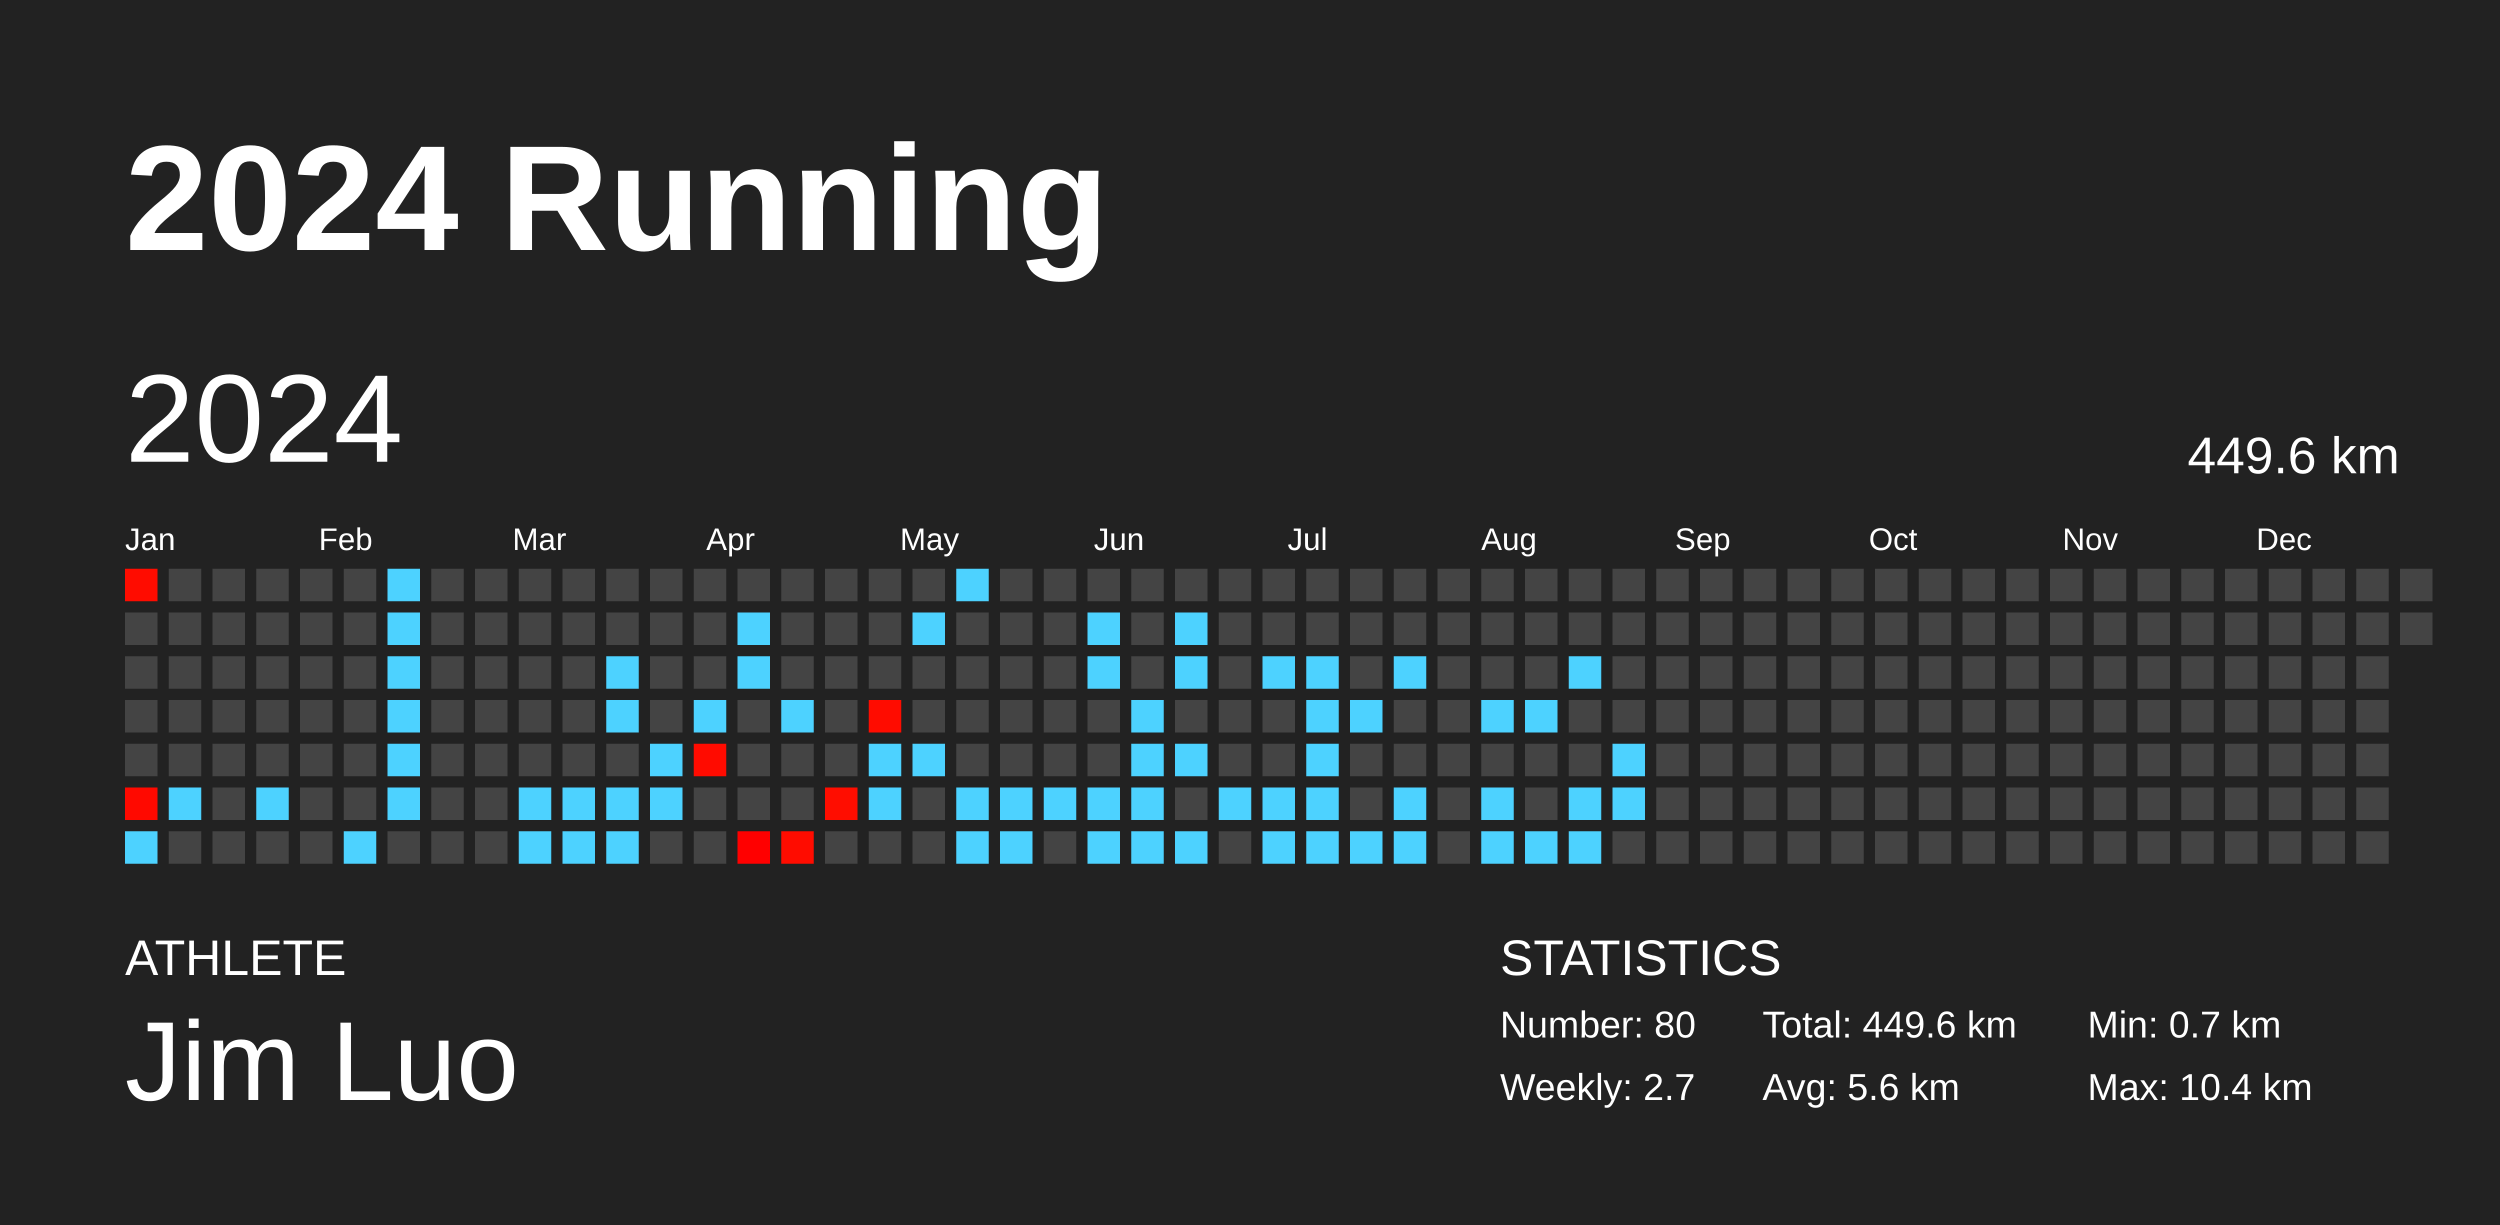
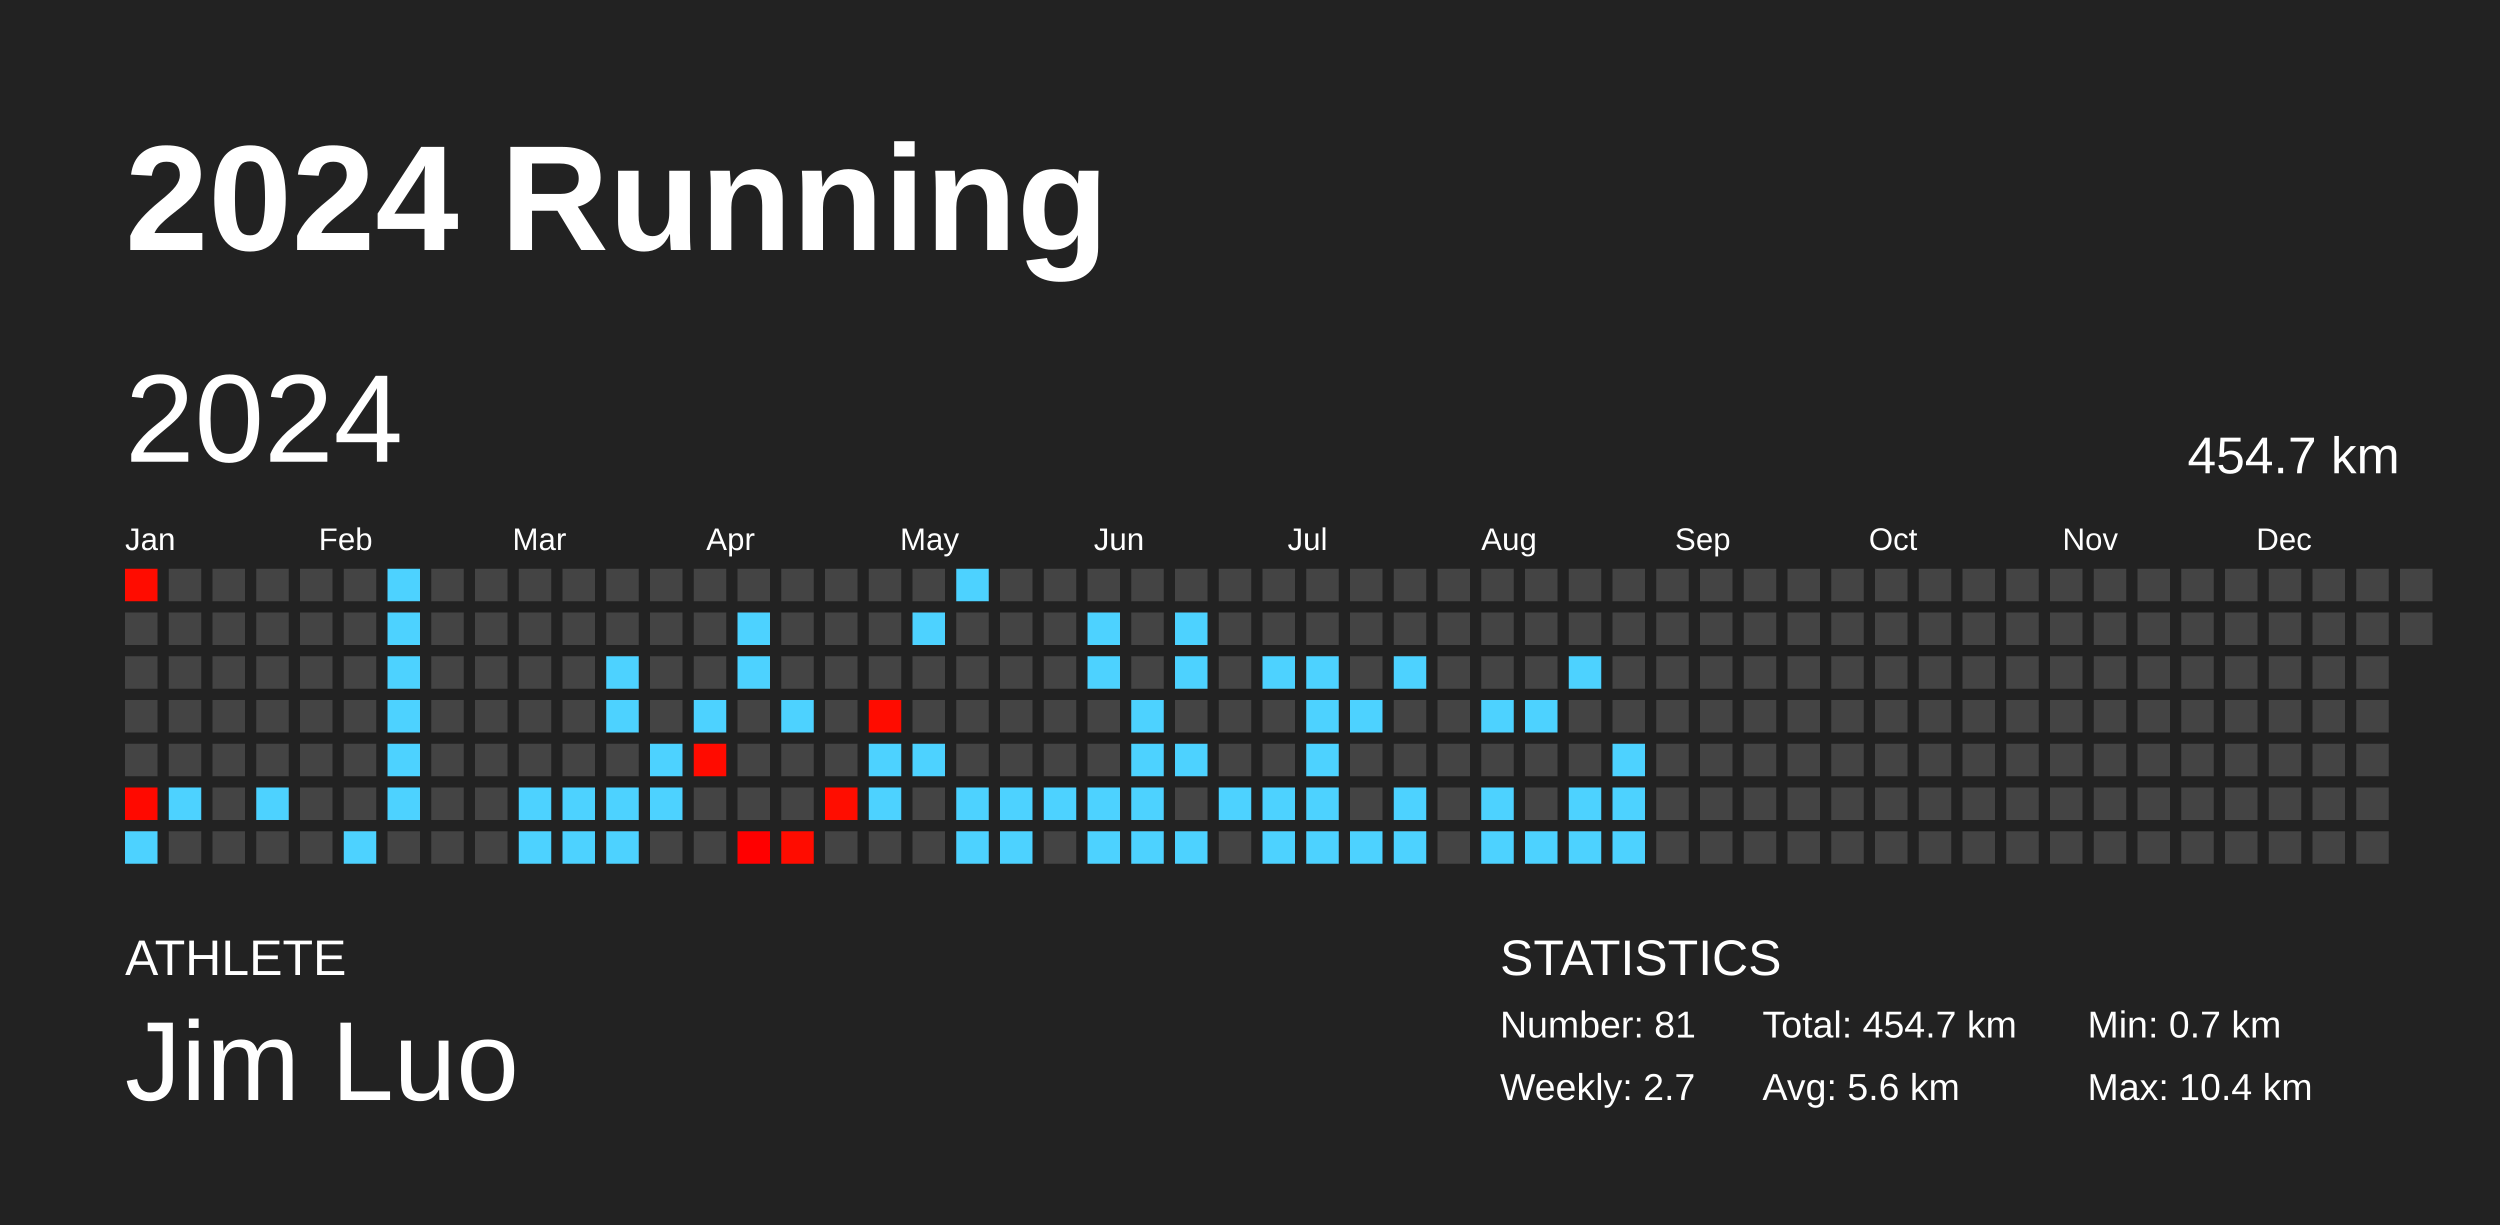
<svg xmlns="http://www.w3.org/2000/svg" baseProfile="full" height="98mm" version="1.1" viewBox="0,0,200,98" width="200mm">
  <defs />
  <rect fill="#222222" height="98" width="200" x="0" y="0" />
  <text fill="#FFFFFF" style="font-size:12px; font-family:Arial; font-weight:bold;" x="10" y="20">2024 Running</text>
  <text fill="#FFFFFF" style="font-size:4px; font-family:Arial" x="10" y="78">ATHLETE</text>
  <text fill="#FFFFFF" style="font-size:9px; font-family:Arial" x="10" y="88">Jim Luo</text>
  <text fill="#FFFFFF" style="font-size:4px; font-family:Arial" x="120" y="78">STATISTICS</text>
-   <text fill="#FFFFFF" style="font-size:3px; font-family:Arial" x="120" y="83">Number: 80</text>
+   <text fill="#FFFFFF" style="font-size:3px; font-family:Arial" x="120" y="83">Number: 81</text>
  <text fill="#FFFFFF" style="font-size:3px; font-family:Arial" x="120" y="88">Weekly: 2.7</text>
-   <text fill="#FFFFFF" style="font-size:3px; font-family:Arial" x="141" y="83">Total: 449.6 km</text>
+   <text fill="#FFFFFF" style="font-size:3px; font-family:Arial" x="141" y="83">Total: 454.7 km</text>
  <text fill="#FFFFFF" style="font-size:3px; font-family:Arial" x="141" y="88">Avg: 5.6 km</text>
  <text fill="#FFFFFF" style="font-size:3px; font-family:Arial" x="167" y="83">Min: 0.7 km</text>
  <text fill="#FFFFFF" style="font-size:3px; font-family:Arial" x="167" y="88">Max: 10.4 km</text>
  <text dominant-baseline="hanging" fill="#FFFFFF" style="font-size:10.0px; font-family:Arial;" x="10" y="30">2024</text>
-   <text dominant-baseline="hanging" fill="#FFFFFF" style="font-size:4.125px; font-family:Arial;" x="175" y="35">449.6 km</text>
+   <text dominant-baseline="hanging" fill="#FFFFFF" style="font-size:4.125px; font-family:Arial;" x="175" y="35">454.7 km</text>
  <text fill="#FFFFFF" style="font-size:2.5px; font-family:Arial" x="10.0" y="44">Jan</text>
  <text fill="#FFFFFF" style="font-size:2.5px; font-family:Arial" x="25.5" y="44">Feb</text>
  <text fill="#FFFFFF" style="font-size:2.5px; font-family:Arial" x="41.0" y="44">Mar</text>
  <text fill="#FFFFFF" style="font-size:2.5px; font-family:Arial" x="56.5" y="44">Apr</text>
  <text fill="#FFFFFF" style="font-size:2.5px; font-family:Arial" x="72.0" y="44">May</text>
  <text fill="#FFFFFF" style="font-size:2.5px; font-family:Arial" x="87.5" y="44">Jun</text>
  <text fill="#FFFFFF" style="font-size:2.5px; font-family:Arial" x="103.0" y="44">Jul</text>
  <text fill="#FFFFFF" style="font-size:2.5px; font-family:Arial" x="118.5" y="44">Aug</text>
  <text fill="#FFFFFF" style="font-size:2.5px; font-family:Arial" x="134.0" y="44">Sep</text>
  <text fill="#FFFFFF" style="font-size:2.5px; font-family:Arial" x="149.5" y="44">Oct</text>
  <text fill="#FFFFFF" style="font-size:2.5px; font-family:Arial" x="165.0" y="44">Nov</text>
  <text fill="#FFFFFF" style="font-size:2.5px; font-family:Arial" x="180.5" y="44">Dec</text>
  <rect fill="#ff0c00" height="2.6" width="2.6" x="10.0" y="45.5" />
  <rect fill="#444444" height="2.6" width="2.6" x="10.0" y="49.0" />
  <rect fill="#444444" height="2.6" width="2.6" x="10.0" y="52.5" />
  <rect fill="#444444" height="2.6" width="2.6" x="10.0" y="56.0" />
  <rect fill="#444444" height="2.6" width="2.6" x="10.0" y="59.5" />
  <rect fill="#ff0900" height="2.6" width="2.6" x="10.0" y="63.0" />
  <rect fill="#4dd2ff" height="2.6" width="2.6" x="10.0" y="66.5" />
  <rect fill="#444444" height="2.6" width="2.6" x="13.5" y="45.5" />
  <rect fill="#444444" height="2.6" width="2.6" x="13.5" y="49.0" />
  <rect fill="#444444" height="2.6" width="2.6" x="13.5" y="52.5" />
  <rect fill="#444444" height="2.6" width="2.6" x="13.5" y="56.0" />
  <rect fill="#444444" height="2.6" width="2.6" x="13.5" y="59.5" />
  <rect fill="#4dd2ff" height="2.6" width="2.6" x="13.5" y="63.0" />
  <rect fill="#444444" height="2.6" width="2.6" x="13.5" y="66.5" />
  <rect fill="#444444" height="2.6" width="2.6" x="17.0" y="45.5" />
  <rect fill="#444444" height="2.6" width="2.6" x="17.0" y="49.0" />
  <rect fill="#444444" height="2.6" width="2.6" x="17.0" y="52.5" />
  <rect fill="#444444" height="2.6" width="2.6" x="17.0" y="56.0" />
  <rect fill="#444444" height="2.6" width="2.6" x="17.0" y="59.5" />
  <rect fill="#444444" height="2.6" width="2.6" x="17.0" y="63.0" />
  <rect fill="#444444" height="2.6" width="2.6" x="17.0" y="66.5" />
  <rect fill="#444444" height="2.6" width="2.6" x="20.5" y="45.5" />
  <rect fill="#444444" height="2.6" width="2.6" x="20.5" y="49.0" />
  <rect fill="#444444" height="2.6" width="2.6" x="20.5" y="52.5" />
  <rect fill="#444444" height="2.6" width="2.6" x="20.5" y="56.0" />
  <rect fill="#444444" height="2.6" width="2.6" x="20.5" y="59.5" />
  <rect fill="#4dd2ff" height="2.6" width="2.6" x="20.5" y="63.0" />
  <rect fill="#444444" height="2.6" width="2.6" x="20.5" y="66.5" />
  <rect fill="#444444" height="2.6" width="2.6" x="24.0" y="45.5" />
  <rect fill="#444444" height="2.6" width="2.6" x="24.0" y="49.0" />
  <rect fill="#444444" height="2.6" width="2.6" x="24.0" y="52.5" />
  <rect fill="#444444" height="2.6" width="2.6" x="24.0" y="56.0" />
  <rect fill="#444444" height="2.6" width="2.6" x="24.0" y="59.5" />
  <rect fill="#444444" height="2.6" width="2.6" x="24.0" y="63.0" />
  <rect fill="#444444" height="2.6" width="2.6" x="24.0" y="66.5" />
  <rect fill="#444444" height="2.6" width="2.6" x="27.5" y="45.5" />
  <rect fill="#444444" height="2.6" width="2.6" x="27.5" y="49.0" />
  <rect fill="#444444" height="2.6" width="2.6" x="27.5" y="52.5" />
  <rect fill="#444444" height="2.6" width="2.6" x="27.5" y="56.0" />
  <rect fill="#444444" height="2.6" width="2.6" x="27.5" y="59.5" />
  <rect fill="#444444" height="2.6" width="2.6" x="27.5" y="63.0" />
  <rect fill="#4dd2ff" height="2.6" width="2.6" x="27.5" y="66.5" />
  <rect fill="#4dd2ff" height="2.6" width="2.6" x="31.0" y="45.5" />
  <rect fill="#4dd2ff" height="2.6" width="2.6" x="31.0" y="49.0" />
  <rect fill="#4dd2ff" height="2.6" width="2.6" x="31.0" y="52.5" />
  <rect fill="#4dd2ff" height="2.6" width="2.6" x="31.0" y="56.0" />
  <rect fill="#4dd2ff" height="2.6" width="2.6" x="31.0" y="59.5" />
  <rect fill="#4dd2ff" height="2.6" width="2.6" x="31.0" y="63.0" />
  <rect fill="#444444" height="2.6" width="2.6" x="31.0" y="66.5" />
  <rect fill="#444444" height="2.6" width="2.6" x="34.5" y="45.5" />
  <rect fill="#444444" height="2.6" width="2.6" x="34.5" y="49.0" />
  <rect fill="#444444" height="2.6" width="2.6" x="34.5" y="52.5" />
  <rect fill="#444444" height="2.6" width="2.6" x="34.5" y="56.0" />
  <rect fill="#444444" height="2.6" width="2.6" x="34.5" y="59.5" />
  <rect fill="#444444" height="2.6" width="2.6" x="34.5" y="63.0" />
  <rect fill="#444444" height="2.6" width="2.6" x="34.5" y="66.5" />
  <rect fill="#444444" height="2.6" width="2.6" x="38.0" y="45.5" />
  <rect fill="#444444" height="2.6" width="2.6" x="38.0" y="49.0" />
  <rect fill="#444444" height="2.6" width="2.6" x="38.0" y="52.5" />
  <rect fill="#444444" height="2.6" width="2.6" x="38.0" y="56.0" />
  <rect fill="#444444" height="2.6" width="2.6" x="38.0" y="59.5" />
  <rect fill="#444444" height="2.6" width="2.6" x="38.0" y="63.0" />
  <rect fill="#444444" height="2.6" width="2.6" x="38.0" y="66.5" />
  <rect fill="#444444" height="2.6" width="2.6" x="41.5" y="45.5" />
  <rect fill="#444444" height="2.6" width="2.6" x="41.5" y="49.0" />
  <rect fill="#444444" height="2.6" width="2.6" x="41.5" y="52.5" />
  <rect fill="#444444" height="2.6" width="2.6" x="41.5" y="56.0" />
  <rect fill="#444444" height="2.6" width="2.6" x="41.5" y="59.5" />
  <rect fill="#4dd2ff" height="2.6" width="2.6" x="41.5" y="63.0" />
  <rect fill="#4dd2ff" height="2.6" width="2.6" x="41.5" y="66.5" />
  <rect fill="#444444" height="2.6" width="2.6" x="45.0" y="45.5" />
  <rect fill="#444444" height="2.6" width="2.6" x="45.0" y="49.0" />
  <rect fill="#444444" height="2.6" width="2.6" x="45.0" y="52.5" />
  <rect fill="#444444" height="2.6" width="2.6" x="45.0" y="56.0" />
  <rect fill="#444444" height="2.6" width="2.6" x="45.0" y="59.5" />
  <rect fill="#4dd2ff" height="2.6" width="2.6" x="45.0" y="63.0" />
  <rect fill="#4dd2ff" height="2.6" width="2.6" x="45.0" y="66.5" />
  <rect fill="#444444" height="2.6" width="2.6" x="48.5" y="45.5" />
  <rect fill="#444444" height="2.6" width="2.6" x="48.5" y="49.0" />
  <rect fill="#4dd2ff" height="2.6" width="2.6" x="48.5" y="52.5" />
  <rect fill="#4dd2ff" height="2.6" width="2.6" x="48.5" y="56.0" />
  <rect fill="#444444" height="2.6" width="2.6" x="48.5" y="59.5" />
  <rect fill="#4dd2ff" height="2.6" width="2.6" x="48.5" y="63.0" />
  <rect fill="#4dd2ff" height="2.6" width="2.6" x="48.5" y="66.5" />
  <rect fill="#444444" height="2.6" width="2.6" x="52.0" y="45.5" />
  <rect fill="#444444" height="2.6" width="2.6" x="52.0" y="49.0" />
  <rect fill="#444444" height="2.6" width="2.6" x="52.0" y="52.5" />
  <rect fill="#444444" height="2.6" width="2.6" x="52.0" y="56.0" />
  <rect fill="#4dd2ff" height="2.6" width="2.6" x="52.0" y="59.5" />
  <rect fill="#4dd2ff" height="2.6" width="2.6" x="52.0" y="63.0" />
  <rect fill="#444444" height="2.6" width="2.6" x="52.0" y="66.5" />
  <rect fill="#444444" height="2.6" width="2.6" x="55.5" y="45.5" />
  <rect fill="#444444" height="2.6" width="2.6" x="55.5" y="49.0" />
  <rect fill="#444444" height="2.6" width="2.6" x="55.5" y="52.5" />
  <rect fill="#4dd2ff" height="2.6" width="2.6" x="55.5" y="56.0" />
  <rect fill="#ff0b00" height="2.6" width="2.6" x="55.5" y="59.5" />
  <rect fill="#444444" height="2.6" width="2.6" x="55.5" y="63.0" />
  <rect fill="#444444" height="2.6" width="2.6" x="55.5" y="66.5" />
  <rect fill="#444444" height="2.6" width="2.6" x="59.0" y="45.5" />
  <rect fill="#4dd2ff" height="2.6" width="2.6" x="59.0" y="49.0" />
  <rect fill="#4dd2ff" height="2.6" width="2.6" x="59.0" y="52.5" />
  <rect fill="#444444" height="2.6" width="2.6" x="59.0" y="56.0" />
  <rect fill="#444444" height="2.6" width="2.6" x="59.0" y="59.5" />
  <rect fill="#444444" height="2.6" width="2.6" x="59.0" y="63.0" />
  <rect fill="#ff0000" height="2.6" width="2.6" x="59.0" y="66.5" />
  <rect fill="#444444" height="2.6" width="2.6" x="62.5" y="45.5" />
  <rect fill="#444444" height="2.6" width="2.6" x="62.5" y="49.0" />
  <rect fill="#444444" height="2.6" width="2.6" x="62.5" y="52.5" />
  <rect fill="#4dd2ff" height="2.6" width="2.6" x="62.5" y="56.0" />
  <rect fill="#444444" height="2.6" width="2.6" x="62.5" y="59.5" />
  <rect fill="#444444" height="2.6" width="2.6" x="62.5" y="63.0" />
  <rect fill="#ff0c00" height="2.6" width="2.6" x="62.5" y="66.5" />
  <rect fill="#444444" height="2.6" width="2.6" x="66.0" y="45.5" />
  <rect fill="#444444" height="2.6" width="2.6" x="66.0" y="49.0" />
  <rect fill="#444444" height="2.6" width="2.6" x="66.0" y="52.5" />
  <rect fill="#444444" height="2.6" width="2.6" x="66.0" y="56.0" />
  <rect fill="#444444" height="2.6" width="2.6" x="66.0" y="59.5" />
  <rect fill="#ff0d00" height="2.6" width="2.6" x="66.0" y="63.0" />
  <rect fill="#444444" height="2.6" width="2.6" x="66.0" y="66.5" />
  <rect fill="#444444" height="2.6" width="2.6" x="69.5" y="45.5" />
  <rect fill="#444444" height="2.6" width="2.6" x="69.5" y="49.0" />
  <rect fill="#444444" height="2.6" width="2.6" x="69.5" y="52.5" />
  <rect fill="#ff0c00" height="2.6" width="2.6" x="69.5" y="56.0" />
  <rect fill="#4dd2ff" height="2.6" width="2.6" x="69.5" y="59.5" />
  <rect fill="#4dd2ff" height="2.6" width="2.6" x="69.5" y="63.0" />
  <rect fill="#444444" height="2.6" width="2.6" x="69.5" y="66.5" />
  <rect fill="#444444" height="2.6" width="2.6" x="73.0" y="45.5" />
  <rect fill="#4dd2ff" height="2.6" width="2.6" x="73.0" y="49.0" />
  <rect fill="#444444" height="2.6" width="2.6" x="73.0" y="52.5" />
  <rect fill="#444444" height="2.6" width="2.6" x="73.0" y="56.0" />
  <rect fill="#4dd2ff" height="2.6" width="2.6" x="73.0" y="59.5" />
  <rect fill="#444444" height="2.6" width="2.6" x="73.0" y="63.0" />
  <rect fill="#444444" height="2.6" width="2.6" x="73.0" y="66.5" />
  <rect fill="#4dd2ff" height="2.6" width="2.6" x="76.5" y="45.5" />
  <rect fill="#444444" height="2.6" width="2.6" x="76.5" y="49.0" />
  <rect fill="#444444" height="2.6" width="2.6" x="76.5" y="52.5" />
  <rect fill="#444444" height="2.6" width="2.6" x="76.5" y="56.0" />
  <rect fill="#444444" height="2.6" width="2.6" x="76.5" y="59.5" />
  <rect fill="#4dd2ff" height="2.6" width="2.6" x="76.5" y="63.0" />
  <rect fill="#4dd2ff" height="2.6" width="2.6" x="76.5" y="66.5" />
  <rect fill="#444444" height="2.6" width="2.6" x="80.0" y="45.5" />
  <rect fill="#444444" height="2.6" width="2.6" x="80.0" y="49.0" />
  <rect fill="#444444" height="2.6" width="2.6" x="80.0" y="52.5" />
  <rect fill="#444444" height="2.6" width="2.6" x="80.0" y="56.0" />
  <rect fill="#444444" height="2.6" width="2.6" x="80.0" y="59.5" />
  <rect fill="#4dd2ff" height="2.6" width="2.6" x="80.0" y="63.0" />
  <rect fill="#4dd2ff" height="2.6" width="2.6" x="80.0" y="66.5" />
  <rect fill="#444444" height="2.6" width="2.6" x="83.5" y="45.5" />
  <rect fill="#444444" height="2.6" width="2.6" x="83.5" y="49.0" />
  <rect fill="#444444" height="2.6" width="2.6" x="83.5" y="52.5" />
  <rect fill="#444444" height="2.6" width="2.6" x="83.5" y="56.0" />
  <rect fill="#444444" height="2.6" width="2.6" x="83.5" y="59.5" />
  <rect fill="#4dd2ff" height="2.6" width="2.6" x="83.5" y="63.0" />
  <rect fill="#444444" height="2.6" width="2.6" x="83.5" y="66.5" />
  <rect fill="#444444" height="2.6" width="2.6" x="87.0" y="45.5" />
  <rect fill="#4dd2ff" height="2.6" width="2.6" x="87.0" y="49.0" />
  <rect fill="#4dd2ff" height="2.6" width="2.6" x="87.0" y="52.5" />
  <rect fill="#444444" height="2.6" width="2.6" x="87.0" y="56.0" />
  <rect fill="#444444" height="2.6" width="2.6" x="87.0" y="59.5" />
  <rect fill="#4dd2ff" height="2.6" width="2.6" x="87.0" y="63.0" />
  <rect fill="#4dd2ff" height="2.6" width="2.6" x="87.0" y="66.5" />
  <rect fill="#444444" height="2.6" width="2.6" x="90.5" y="45.5" />
  <rect fill="#444444" height="2.6" width="2.6" x="90.5" y="49.0" />
  <rect fill="#444444" height="2.6" width="2.6" x="90.5" y="52.5" />
  <rect fill="#4dd2ff" height="2.6" width="2.6" x="90.5" y="56.0" />
  <rect fill="#4dd2ff" height="2.6" width="2.6" x="90.5" y="59.5" />
  <rect fill="#4dd2ff" height="2.6" width="2.6" x="90.5" y="63.0" />
  <rect fill="#4dd2ff" height="2.6" width="2.6" x="90.5" y="66.5" />
  <rect fill="#444444" height="2.6" width="2.6" x="94.0" y="45.5" />
  <rect fill="#4dd2ff" height="2.6" width="2.6" x="94.0" y="49.0" />
  <rect fill="#4dd2ff" height="2.6" width="2.6" x="94.0" y="52.5" />
  <rect fill="#444444" height="2.6" width="2.6" x="94.0" y="56.0" />
  <rect fill="#4dd2ff" height="2.6" width="2.6" x="94.0" y="59.5" />
  <rect fill="#444444" height="2.6" width="2.6" x="94.0" y="63.0" />
  <rect fill="#4dd2ff" height="2.6" width="2.6" x="94.0" y="66.5" />
  <rect fill="#444444" height="2.6" width="2.6" x="97.5" y="45.5" />
  <rect fill="#444444" height="2.6" width="2.6" x="97.5" y="49.0" />
  <rect fill="#444444" height="2.6" width="2.6" x="97.5" y="52.5" />
  <rect fill="#444444" height="2.6" width="2.6" x="97.5" y="56.0" />
  <rect fill="#444444" height="2.6" width="2.6" x="97.5" y="59.5" />
  <rect fill="#4dd2ff" height="2.6" width="2.6" x="97.5" y="63.0" />
  <rect fill="#444444" height="2.6" width="2.6" x="97.5" y="66.5" />
  <rect fill="#444444" height="2.6" width="2.6" x="101.0" y="45.5" />
  <rect fill="#444444" height="2.6" width="2.6" x="101.0" y="49.0" />
  <rect fill="#4dd2ff" height="2.6" width="2.6" x="101.0" y="52.5" />
  <rect fill="#444444" height="2.6" width="2.6" x="101.0" y="56.0" />
  <rect fill="#444444" height="2.6" width="2.6" x="101.0" y="59.5" />
  <rect fill="#4dd2ff" height="2.6" width="2.6" x="101.0" y="63.0" />
  <rect fill="#4dd2ff" height="2.6" width="2.6" x="101.0" y="66.5" />
  <rect fill="#444444" height="2.6" width="2.6" x="104.5" y="45.5" />
  <rect fill="#444444" height="2.6" width="2.6" x="104.5" y="49.0" />
  <rect fill="#4dd2ff" height="2.6" width="2.6" x="104.5" y="52.5" />
  <rect fill="#4dd2ff" height="2.6" width="2.6" x="104.5" y="56.0" />
  <rect fill="#4dd2ff" height="2.6" width="2.6" x="104.5" y="59.5" />
  <rect fill="#4dd2ff" height="2.6" width="2.6" x="104.5" y="63.0" />
  <rect fill="#4dd2ff" height="2.6" width="2.6" x="104.5" y="66.5" />
  <rect fill="#444444" height="2.6" width="2.6" x="108.0" y="45.5" />
  <rect fill="#444444" height="2.6" width="2.6" x="108.0" y="49.0" />
  <rect fill="#444444" height="2.6" width="2.6" x="108.0" y="52.5" />
  <rect fill="#4dd2ff" height="2.6" width="2.6" x="108.0" y="56.0" />
  <rect fill="#444444" height="2.6" width="2.6" x="108.0" y="59.5" />
  <rect fill="#444444" height="2.6" width="2.6" x="108.0" y="63.0" />
  <rect fill="#4dd2ff" height="2.6" width="2.6" x="108.0" y="66.5" />
  <rect fill="#444444" height="2.6" width="2.6" x="111.5" y="45.5" />
  <rect fill="#444444" height="2.6" width="2.6" x="111.5" y="49.0" />
  <rect fill="#4dd2ff" height="2.6" width="2.6" x="111.5" y="52.5" />
  <rect fill="#444444" height="2.6" width="2.6" x="111.5" y="56.0" />
  <rect fill="#444444" height="2.6" width="2.6" x="111.5" y="59.5" />
  <rect fill="#4dd2ff" height="2.6" width="2.6" x="111.5" y="63.0" />
  <rect fill="#4dd2ff" height="2.6" width="2.6" x="111.5" y="66.5" />
  <rect fill="#444444" height="2.6" width="2.6" x="115.0" y="45.5" />
  <rect fill="#444444" height="2.6" width="2.6" x="115.0" y="49.0" />
  <rect fill="#444444" height="2.6" width="2.6" x="115.0" y="52.5" />
  <rect fill="#444444" height="2.6" width="2.6" x="115.0" y="56.0" />
  <rect fill="#444444" height="2.6" width="2.6" x="115.0" y="59.5" />
  <rect fill="#444444" height="2.6" width="2.6" x="115.0" y="63.0" />
  <rect fill="#444444" height="2.6" width="2.6" x="115.0" y="66.5" />
  <rect fill="#444444" height="2.6" width="2.6" x="118.5" y="45.5" />
  <rect fill="#444444" height="2.6" width="2.6" x="118.5" y="49.0" />
  <rect fill="#444444" height="2.6" width="2.6" x="118.5" y="52.5" />
  <rect fill="#4dd2ff" height="2.6" width="2.6" x="118.5" y="56.0" />
  <rect fill="#444444" height="2.6" width="2.6" x="118.5" y="59.5" />
  <rect fill="#4dd2ff" height="2.6" width="2.6" x="118.5" y="63.0" />
  <rect fill="#4dd2ff" height="2.6" width="2.6" x="118.5" y="66.5" />
  <rect fill="#444444" height="2.6" width="2.6" x="122.0" y="45.5" />
  <rect fill="#444444" height="2.6" width="2.6" x="122.0" y="49.0" />
  <rect fill="#444444" height="2.6" width="2.6" x="122.0" y="52.5" />
  <rect fill="#4dd2ff" height="2.6" width="2.6" x="122.0" y="56.0" />
  <rect fill="#444444" height="2.6" width="2.6" x="122.0" y="59.5" />
  <rect fill="#444444" height="2.6" width="2.6" x="122.0" y="63.0" />
  <rect fill="#4dd2ff" height="2.6" width="2.6" x="122.0" y="66.5" />
  <rect fill="#444444" height="2.6" width="2.6" x="125.5" y="45.5" />
  <rect fill="#444444" height="2.6" width="2.6" x="125.5" y="49.0" />
  <rect fill="#4dd2ff" height="2.6" width="2.6" x="125.5" y="52.5" />
  <rect fill="#444444" height="2.6" width="2.6" x="125.5" y="56.0" />
  <rect fill="#444444" height="2.6" width="2.6" x="125.5" y="59.5" />
  <rect fill="#4dd2ff" height="2.6" width="2.6" x="125.5" y="63.0" />
  <rect fill="#4dd2ff" height="2.6" width="2.6" x="125.5" y="66.5" />
  <rect fill="#444444" height="2.6" width="2.6" x="129.0" y="45.5" />
  <rect fill="#444444" height="2.6" width="2.6" x="129.0" y="49.0" />
  <rect fill="#444444" height="2.6" width="2.6" x="129.0" y="52.5" />
  <rect fill="#444444" height="2.6" width="2.6" x="129.0" y="56.0" />
  <rect fill="#4dd2ff" height="2.6" width="2.6" x="129.0" y="59.5" />
  <rect fill="#4dd2ff" height="2.6" width="2.6" x="129.0" y="63.0" />
-   <rect fill="#444444" height="2.6" width="2.6" x="129.0" y="66.5" />
+   <rect fill="#4dd2ff" height="2.6" width="2.6" x="129.0" y="66.5" />
  <rect fill="#444444" height="2.6" width="2.6" x="132.5" y="45.5" />
  <rect fill="#444444" height="2.6" width="2.6" x="132.5" y="49.0" />
  <rect fill="#444444" height="2.6" width="2.6" x="132.5" y="52.5" />
  <rect fill="#444444" height="2.6" width="2.6" x="132.5" y="56.0" />
  <rect fill="#444444" height="2.6" width="2.6" x="132.5" y="59.5" />
  <rect fill="#444444" height="2.6" width="2.6" x="132.5" y="63.0" />
  <rect fill="#444444" height="2.6" width="2.6" x="132.5" y="66.5" />
  <rect fill="#444444" height="2.6" width="2.6" x="136.0" y="45.5" />
  <rect fill="#444444" height="2.6" width="2.6" x="136.0" y="49.0" />
  <rect fill="#444444" height="2.6" width="2.6" x="136.0" y="52.5" />
  <rect fill="#444444" height="2.6" width="2.6" x="136.0" y="56.0" />
  <rect fill="#444444" height="2.6" width="2.6" x="136.0" y="59.5" />
  <rect fill="#444444" height="2.6" width="2.6" x="136.0" y="63.0" />
  <rect fill="#444444" height="2.6" width="2.6" x="136.0" y="66.5" />
  <rect fill="#444444" height="2.6" width="2.6" x="139.5" y="45.5" />
  <rect fill="#444444" height="2.6" width="2.6" x="139.5" y="49.0" />
  <rect fill="#444444" height="2.6" width="2.6" x="139.5" y="52.5" />
  <rect fill="#444444" height="2.6" width="2.6" x="139.5" y="56.0" />
  <rect fill="#444444" height="2.6" width="2.6" x="139.5" y="59.5" />
  <rect fill="#444444" height="2.6" width="2.6" x="139.5" y="63.0" />
  <rect fill="#444444" height="2.6" width="2.6" x="139.5" y="66.5" />
  <rect fill="#444444" height="2.6" width="2.6" x="143.0" y="45.5" />
  <rect fill="#444444" height="2.6" width="2.6" x="143.0" y="49.0" />
  <rect fill="#444444" height="2.6" width="2.6" x="143.0" y="52.5" />
  <rect fill="#444444" height="2.6" width="2.6" x="143.0" y="56.0" />
  <rect fill="#444444" height="2.6" width="2.6" x="143.0" y="59.5" />
  <rect fill="#444444" height="2.6" width="2.6" x="143.0" y="63.0" />
  <rect fill="#444444" height="2.6" width="2.6" x="143.0" y="66.5" />
  <rect fill="#444444" height="2.6" width="2.6" x="146.5" y="45.5" />
  <rect fill="#444444" height="2.6" width="2.6" x="146.5" y="49.0" />
  <rect fill="#444444" height="2.6" width="2.6" x="146.5" y="52.5" />
  <rect fill="#444444" height="2.6" width="2.6" x="146.5" y="56.0" />
  <rect fill="#444444" height="2.6" width="2.6" x="146.5" y="59.5" />
  <rect fill="#444444" height="2.6" width="2.6" x="146.5" y="63.0" />
  <rect fill="#444444" height="2.6" width="2.6" x="146.5" y="66.5" />
  <rect fill="#444444" height="2.6" width="2.6" x="150.0" y="45.5" />
  <rect fill="#444444" height="2.6" width="2.6" x="150.0" y="49.0" />
  <rect fill="#444444" height="2.6" width="2.6" x="150.0" y="52.5" />
  <rect fill="#444444" height="2.6" width="2.6" x="150.0" y="56.0" />
  <rect fill="#444444" height="2.6" width="2.6" x="150.0" y="59.5" />
  <rect fill="#444444" height="2.6" width="2.6" x="150.0" y="63.0" />
  <rect fill="#444444" height="2.6" width="2.6" x="150.0" y="66.5" />
  <rect fill="#444444" height="2.6" width="2.6" x="153.5" y="45.5" />
  <rect fill="#444444" height="2.6" width="2.6" x="153.5" y="49.0" />
  <rect fill="#444444" height="2.6" width="2.6" x="153.5" y="52.5" />
  <rect fill="#444444" height="2.6" width="2.6" x="153.5" y="56.0" />
  <rect fill="#444444" height="2.6" width="2.6" x="153.5" y="59.5" />
  <rect fill="#444444" height="2.6" width="2.6" x="153.5" y="63.0" />
  <rect fill="#444444" height="2.6" width="2.6" x="153.5" y="66.5" />
  <rect fill="#444444" height="2.6" width="2.6" x="157.0" y="45.5" />
  <rect fill="#444444" height="2.6" width="2.6" x="157.0" y="49.0" />
  <rect fill="#444444" height="2.6" width="2.6" x="157.0" y="52.5" />
  <rect fill="#444444" height="2.6" width="2.6" x="157.0" y="56.0" />
  <rect fill="#444444" height="2.6" width="2.6" x="157.0" y="59.5" />
  <rect fill="#444444" height="2.6" width="2.6" x="157.0" y="63.0" />
  <rect fill="#444444" height="2.6" width="2.6" x="157.0" y="66.5" />
  <rect fill="#444444" height="2.6" width="2.6" x="160.5" y="45.5" />
  <rect fill="#444444" height="2.6" width="2.6" x="160.5" y="49.0" />
  <rect fill="#444444" height="2.6" width="2.6" x="160.5" y="52.5" />
  <rect fill="#444444" height="2.6" width="2.6" x="160.5" y="56.0" />
  <rect fill="#444444" height="2.6" width="2.6" x="160.5" y="59.5" />
  <rect fill="#444444" height="2.6" width="2.6" x="160.5" y="63.0" />
  <rect fill="#444444" height="2.6" width="2.6" x="160.5" y="66.5" />
  <rect fill="#444444" height="2.6" width="2.6" x="164.0" y="45.5" />
  <rect fill="#444444" height="2.6" width="2.6" x="164.0" y="49.0" />
  <rect fill="#444444" height="2.6" width="2.6" x="164.0" y="52.5" />
  <rect fill="#444444" height="2.6" width="2.6" x="164.0" y="56.0" />
  <rect fill="#444444" height="2.6" width="2.6" x="164.0" y="59.5" />
  <rect fill="#444444" height="2.6" width="2.6" x="164.0" y="63.0" />
  <rect fill="#444444" height="2.6" width="2.6" x="164.0" y="66.5" />
  <rect fill="#444444" height="2.6" width="2.6" x="167.5" y="45.5" />
  <rect fill="#444444" height="2.6" width="2.6" x="167.5" y="49.0" />
  <rect fill="#444444" height="2.6" width="2.6" x="167.5" y="52.5" />
  <rect fill="#444444" height="2.6" width="2.6" x="167.5" y="56.0" />
  <rect fill="#444444" height="2.6" width="2.6" x="167.5" y="59.5" />
  <rect fill="#444444" height="2.6" width="2.6" x="167.5" y="63.0" />
  <rect fill="#444444" height="2.6" width="2.6" x="167.5" y="66.5" />
  <rect fill="#444444" height="2.6" width="2.6" x="171.0" y="45.5" />
  <rect fill="#444444" height="2.6" width="2.6" x="171.0" y="49.0" />
  <rect fill="#444444" height="2.6" width="2.6" x="171.0" y="52.5" />
  <rect fill="#444444" height="2.6" width="2.6" x="171.0" y="56.0" />
  <rect fill="#444444" height="2.6" width="2.6" x="171.0" y="59.5" />
  <rect fill="#444444" height="2.6" width="2.6" x="171.0" y="63.0" />
  <rect fill="#444444" height="2.6" width="2.6" x="171.0" y="66.5" />
  <rect fill="#444444" height="2.6" width="2.6" x="174.5" y="45.5" />
  <rect fill="#444444" height="2.6" width="2.6" x="174.5" y="49.0" />
  <rect fill="#444444" height="2.6" width="2.6" x="174.5" y="52.5" />
  <rect fill="#444444" height="2.6" width="2.6" x="174.5" y="56.0" />
  <rect fill="#444444" height="2.6" width="2.6" x="174.5" y="59.5" />
  <rect fill="#444444" height="2.6" width="2.6" x="174.5" y="63.0" />
  <rect fill="#444444" height="2.6" width="2.6" x="174.5" y="66.5" />
  <rect fill="#444444" height="2.6" width="2.6" x="178.0" y="45.5" />
  <rect fill="#444444" height="2.6" width="2.6" x="178.0" y="49.0" />
  <rect fill="#444444" height="2.6" width="2.6" x="178.0" y="52.5" />
  <rect fill="#444444" height="2.6" width="2.6" x="178.0" y="56.0" />
  <rect fill="#444444" height="2.6" width="2.6" x="178.0" y="59.5" />
  <rect fill="#444444" height="2.6" width="2.6" x="178.0" y="63.0" />
  <rect fill="#444444" height="2.6" width="2.6" x="178.0" y="66.5" />
  <rect fill="#444444" height="2.6" width="2.6" x="181.5" y="45.5" />
  <rect fill="#444444" height="2.6" width="2.6" x="181.5" y="49.0" />
  <rect fill="#444444" height="2.6" width="2.6" x="181.5" y="52.5" />
  <rect fill="#444444" height="2.6" width="2.6" x="181.5" y="56.0" />
  <rect fill="#444444" height="2.6" width="2.6" x="181.5" y="59.5" />
  <rect fill="#444444" height="2.6" width="2.6" x="181.5" y="63.0" />
  <rect fill="#444444" height="2.6" width="2.6" x="181.5" y="66.5" />
  <rect fill="#444444" height="2.6" width="2.6" x="185.0" y="45.5" />
  <rect fill="#444444" height="2.6" width="2.6" x="185.0" y="49.0" />
  <rect fill="#444444" height="2.6" width="2.6" x="185.0" y="52.5" />
  <rect fill="#444444" height="2.6" width="2.6" x="185.0" y="56.0" />
  <rect fill="#444444" height="2.6" width="2.6" x="185.0" y="59.5" />
  <rect fill="#444444" height="2.6" width="2.6" x="185.0" y="63.0" />
  <rect fill="#444444" height="2.6" width="2.6" x="185.0" y="66.5" />
  <rect fill="#444444" height="2.6" width="2.6" x="188.5" y="45.5" />
  <rect fill="#444444" height="2.6" width="2.6" x="188.5" y="49.0" />
  <rect fill="#444444" height="2.6" width="2.6" x="188.5" y="52.5" />
  <rect fill="#444444" height="2.6" width="2.6" x="188.5" y="56.0" />
  <rect fill="#444444" height="2.6" width="2.6" x="188.5" y="59.5" />
  <rect fill="#444444" height="2.6" width="2.6" x="188.5" y="63.0" />
  <rect fill="#444444" height="2.6" width="2.6" x="188.5" y="66.5" />
  <rect fill="#444444" height="2.6" width="2.6" x="192.0" y="45.5" />
  <rect fill="#444444" height="2.6" width="2.6" x="192.0" y="49.0" />
</svg>
